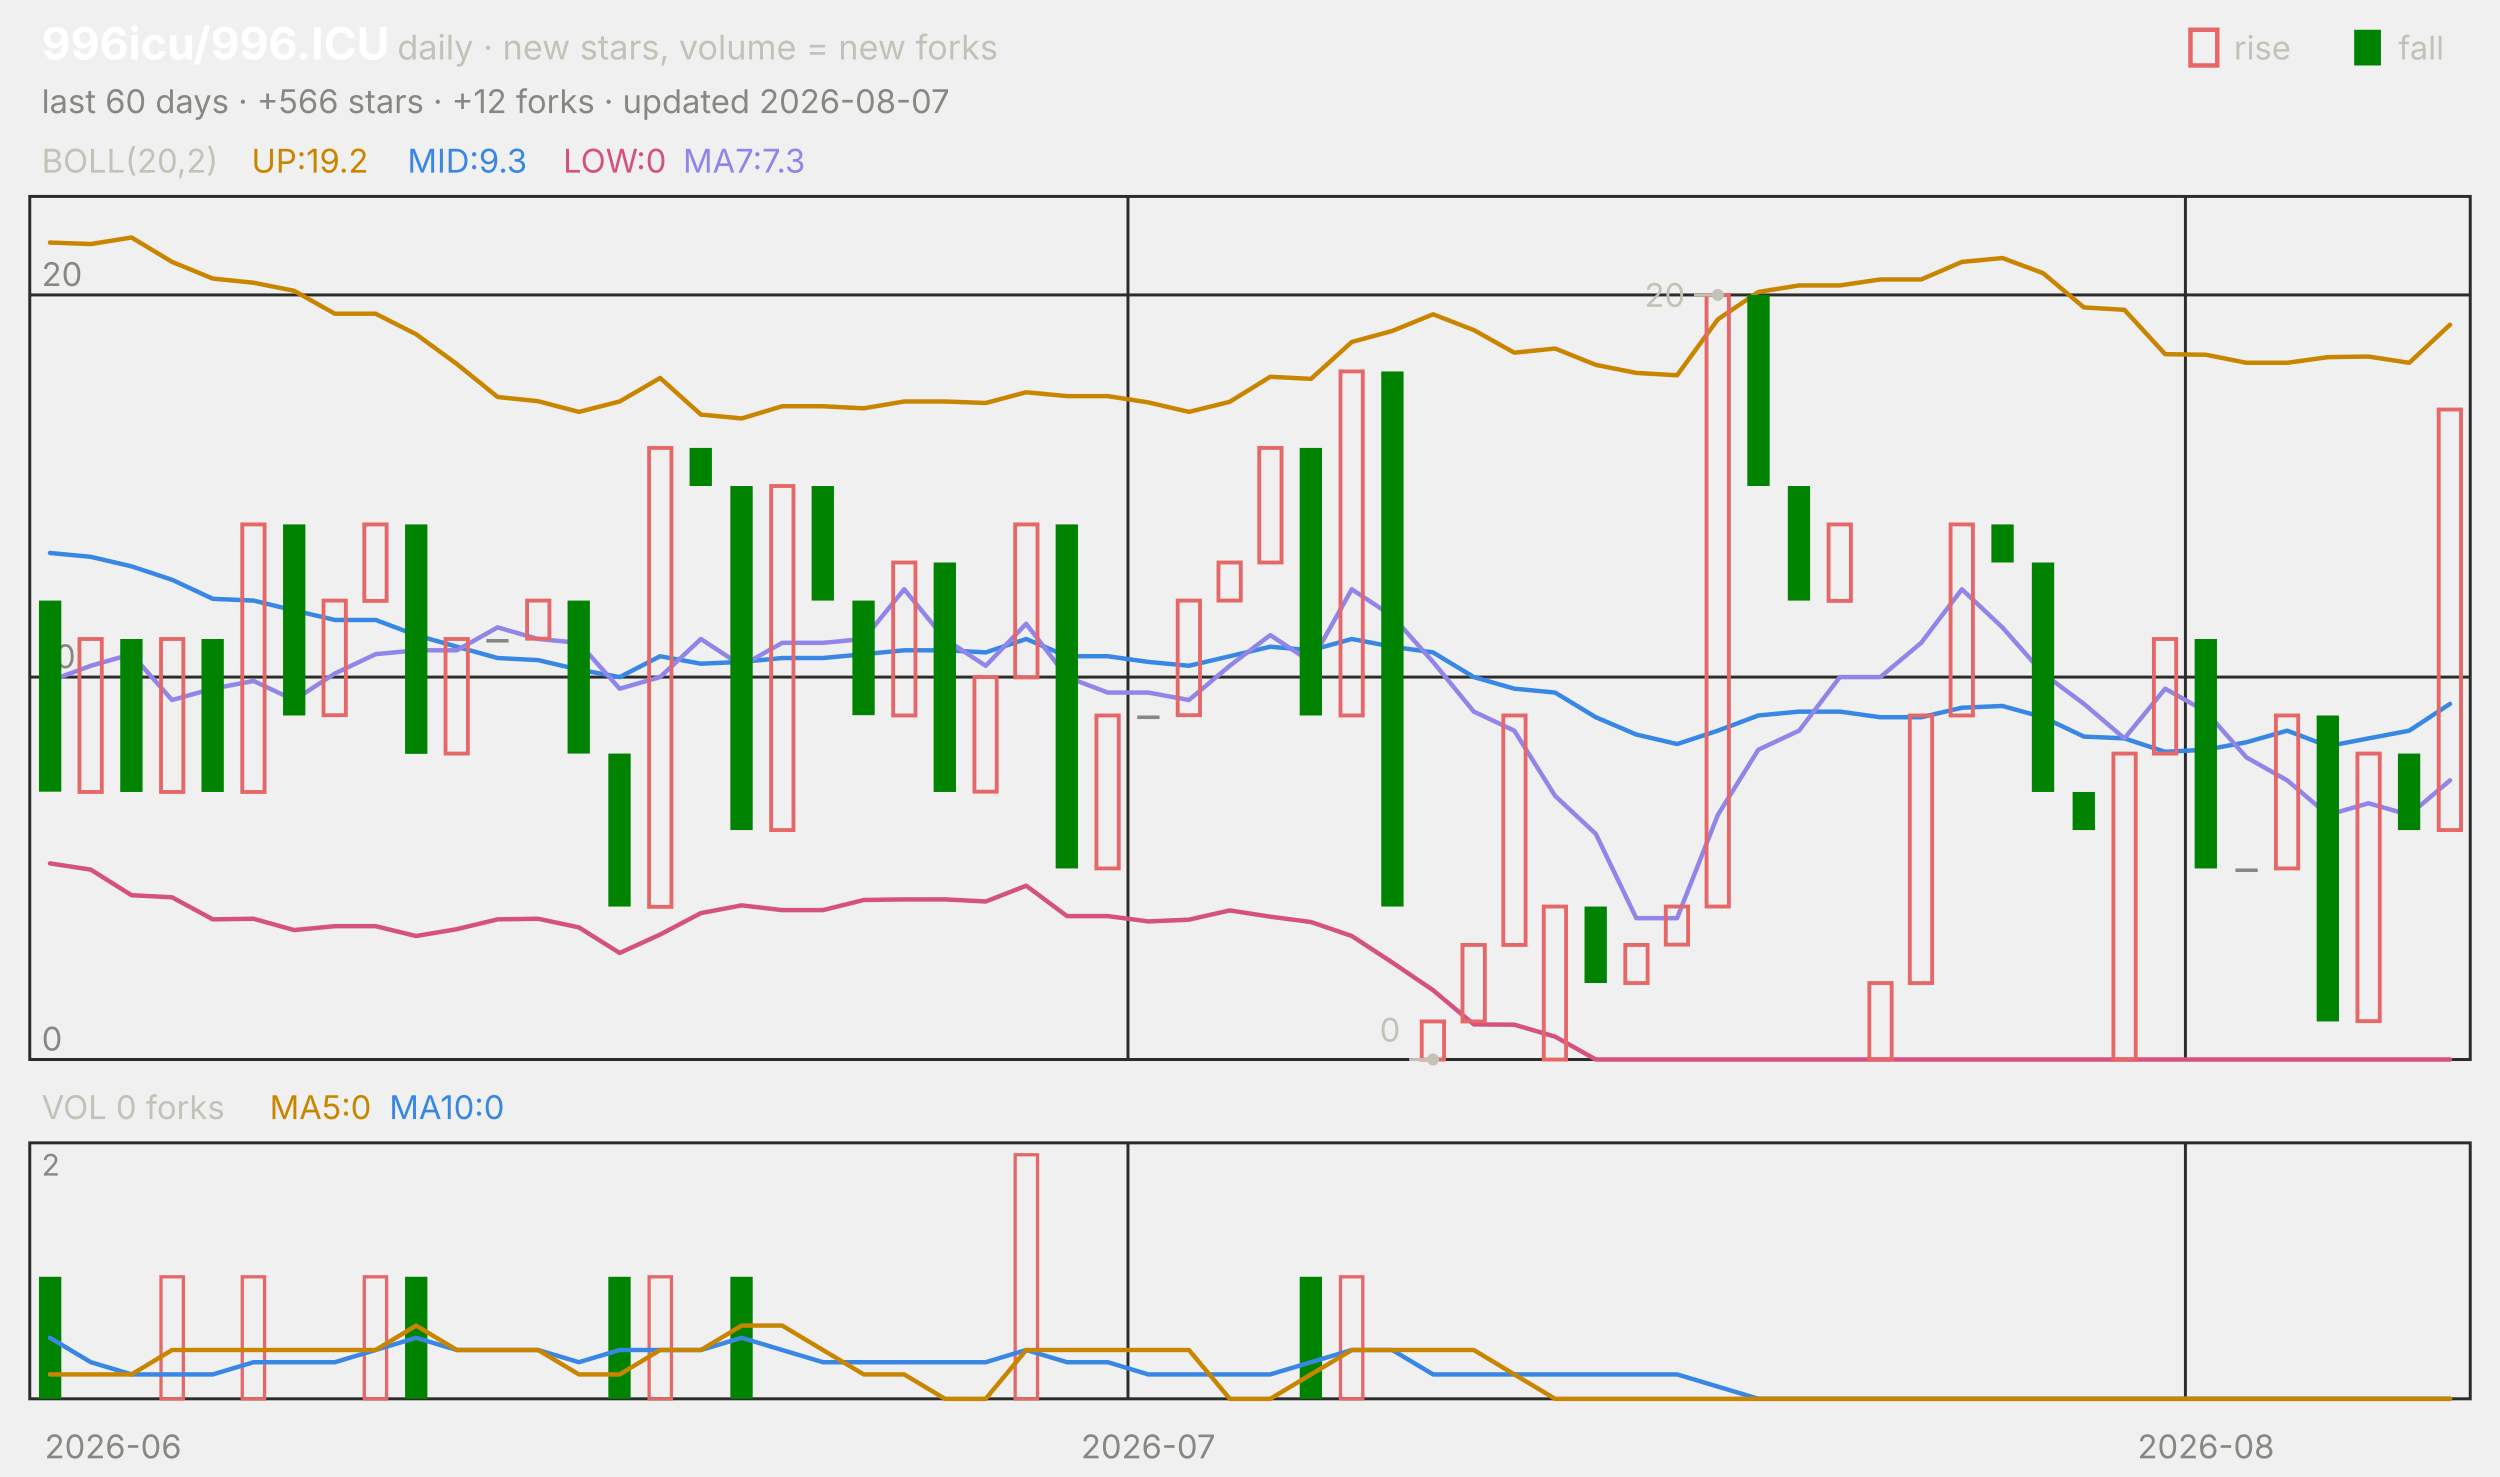
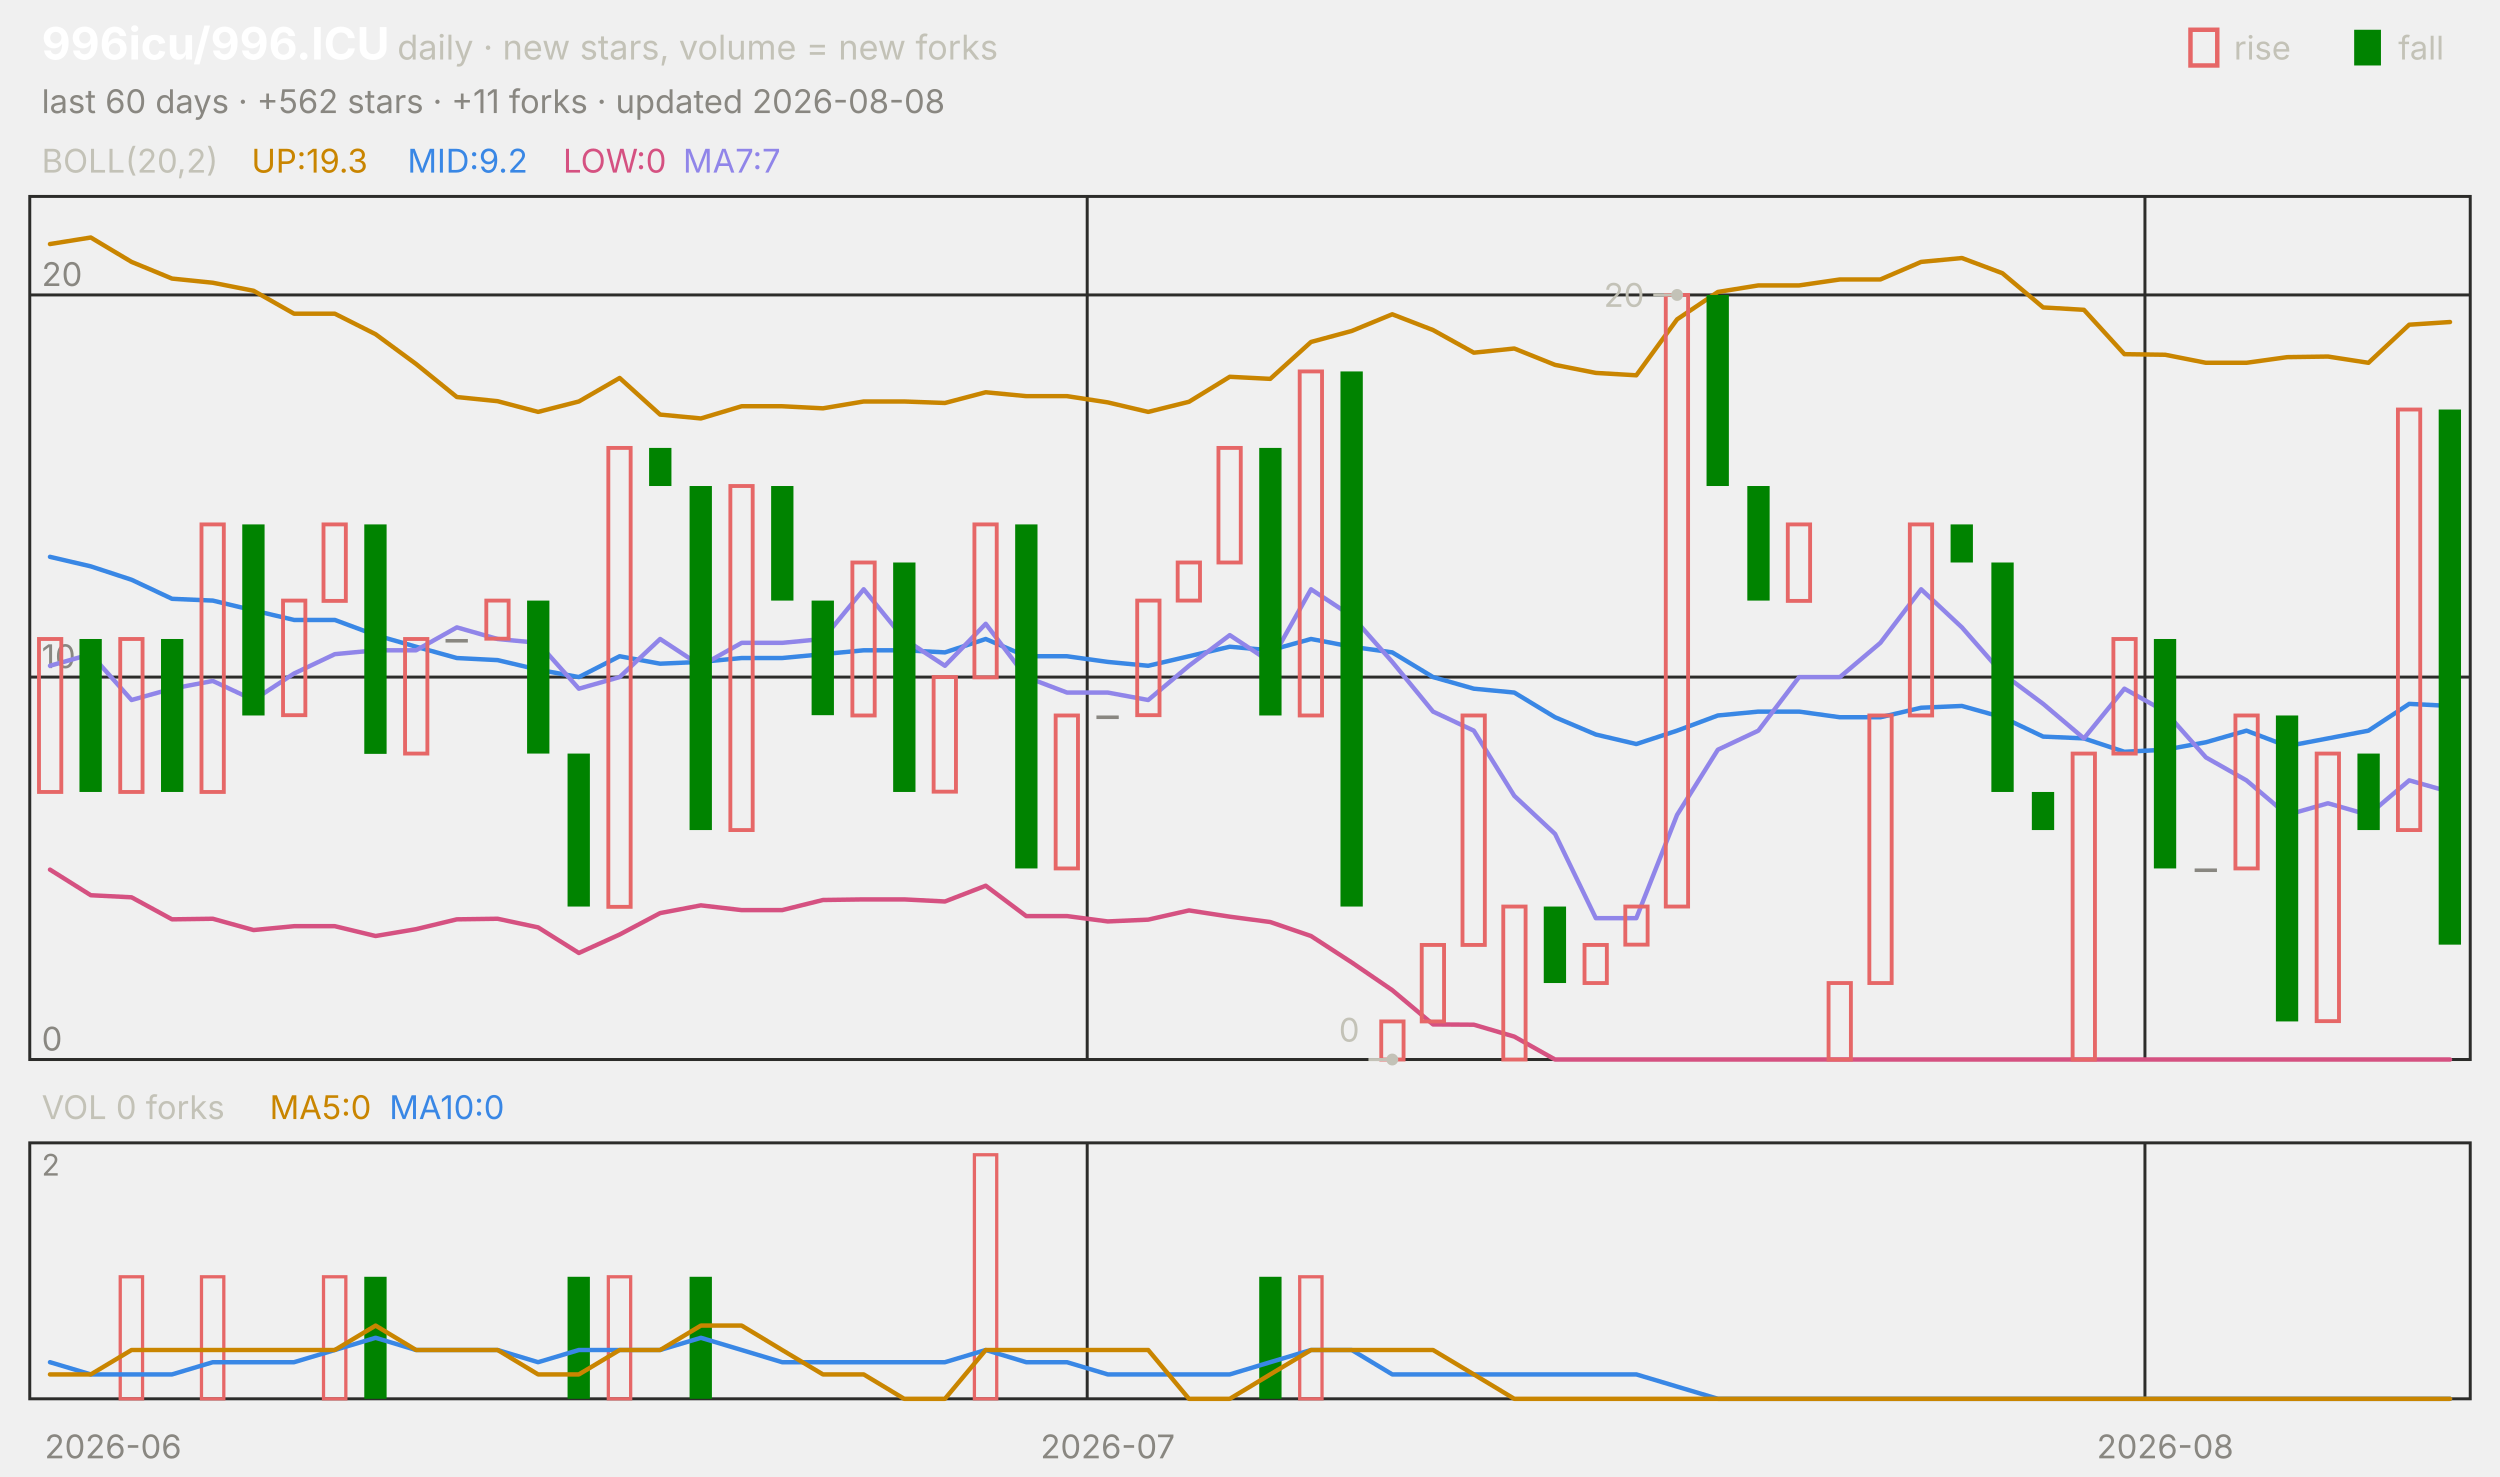
<svg xmlns="http://www.w3.org/2000/svg" viewBox="0 0 840 496" width="840" height="496" font-family="-apple-system,'Segoe UI',system-ui,sans-serif" role="img" aria-label="996icu/996.ICU candlestick chart">
  <text x="14.0" y="20.0" font-size="15" fill="#ffffff" font-weight="650">996icu/996.ICU</text>
  <text x="133.5" y="20.0" font-size="11.5" fill="#c3c2b7">daily · new stars, volume = new forks</text>
  <text x="805.8" y="20.0" font-size="11.0" fill="#c3c2b7">fall</text>
  <rect x="791" y="10" width="9" height="12" fill="#008300" />
  <text x="750.6" y="20.0" font-size="11.0" fill="#c3c2b7">rise</text>
  <rect x="736" y="10" width="9" height="12" fill="none" stroke="#e66767" stroke-width="1.5" />
-   <text x="14.0" y="38.0" font-size="11.0" fill="#898781">last 60 days · +566 stars · +12 forks · updated 2026-08-07</text>
+   <text x="14.0" y="38.0" font-size="11.0" fill="#898781">last 60 days · +562 stars · +11 forks · updated 2026-08-08</text>
  <rect x="10" y="66" width="820" height="290" fill="none" stroke="#2c2c2a" />
  <rect x="10" y="384" width="820" height="86" fill="none" stroke="#2c2c2a" />
  <text x="38.0" y="490.0" font-size="11.0" fill="#898781" text-anchor="middle">2026-06</text>
-   <line x1="379.0" y1="66.0" x2="379.0" y2="356.0" stroke="#2c2c2a" stroke-width="1.0" />
-   <line x1="379.0" y1="384.0" x2="379.0" y2="470.0" stroke="#2c2c2a" stroke-width="1.0" />
-   <text x="385.8" y="490.0" font-size="11.0" fill="#898781" text-anchor="middle">2026-07</text>
-   <line x1="734.3" y1="66.0" x2="734.3" y2="356.0" stroke="#2c2c2a" stroke-width="1.0" />
-   <line x1="734.3" y1="384.0" x2="734.3" y2="470.0" stroke="#2c2c2a" stroke-width="1.0" />
-   <text x="741.2" y="490.0" font-size="11.0" fill="#898781" text-anchor="middle">2026-08</text>
+   <line x1="365.3" y1="66.0" x2="365.3" y2="356.0" stroke="#2c2c2a" stroke-width="1.0" />
+   <line x1="365.3" y1="384.0" x2="365.3" y2="470.0" stroke="#2c2c2a" stroke-width="1.0" />
+   <text x="372.2" y="490.0" font-size="11.0" fill="#898781" text-anchor="middle">2026-07</text>
+   <line x1="720.7" y1="66.0" x2="720.7" y2="356.0" stroke="#2c2c2a" stroke-width="1.0" />
+   <line x1="720.7" y1="384.0" x2="720.7" y2="470.0" stroke="#2c2c2a" stroke-width="1.0" />
+   <text x="727.5" y="490.0" font-size="11.0" fill="#898781" text-anchor="middle">2026-08</text>
  <text x="14.0" y="58.0" font-size="11.0" fill="#c3c2b7">BOLL(20,2)</text>
-   <text x="84.5" y="58.0" font-size="11.0" fill="#c98500">UP:19.2</text>
-   <text x="136.9" y="58.0" font-size="11.0" fill="#3987e5">MID:9.3</text>
+   <text x="84.5" y="58.0" font-size="11.0" fill="#c98500">UP:19.3</text>
+   <text x="136.9" y="58.0" font-size="11.0" fill="#3987e5">MID:9.2</text>
  <text x="189.2" y="58.0" font-size="11.0" fill="#d55181">LOW:0</text>
-   <text x="229.5" y="58.0" font-size="11.0" fill="#9085e9">MA7:7.3</text>
+   <text x="229.5" y="58.0" font-size="11.0" fill="#9085e9">MA7:7</text>
  <line x1="10.0" y1="356.0" x2="830.0" y2="356.0" stroke="#2c2c2a" stroke-width="1.0" />
  <text x="14.0" y="353.0" font-size="11.0" fill="#898781">0</text>
  <line x1="10.0" y1="227.5" x2="830.0" y2="227.5" stroke="#2c2c2a" stroke-width="1.0" />
  <text x="14.0" y="224.5" font-size="11.0" fill="#898781">10</text>
  <line x1="10.0" y1="99.1" x2="830.0" y2="99.1" stroke="#2c2c2a" stroke-width="1.0" />
  <text x="14.0" y="96.1" font-size="11.0" fill="#898781">20</text>
-   <polyline points="16.8,81.5 30.5,82.0 44.2,79.8 57.8,88.0 71.5,93.6 85.2,95.0 98.8,97.7 112.5,105.4 126.2,105.4 139.8,112.3 153.5,122.3 167.2,133.4 180.8,134.8 194.5,138.4 208.2,134.9 221.8,127.0 235.5,139.3 249.2,140.6 262.8,136.5 276.5,136.5 290.2,137.2 303.8,134.9 317.5,134.9 331.2,135.4 344.8,131.8 358.5,133.1 372.2,133.1 385.8,135.2 399.5,138.4 413.2,135.0 426.8,126.6 440.5,127.3 454.2,114.9 467.8,111.2 481.5,105.6 495.2,110.9 508.8,118.5 522.5,117.1 536.2,122.6 549.8,125.3 563.5,126.1 577.2,107.3 590.8,98.1 604.5,95.9 618.2,95.9 631.8,93.9 645.5,93.9 659.2,88.0 672.8,86.7 686.5,91.8 700.2,103.3 713.8,104.1 727.5,119.0 741.2,119.2 754.8,121.9 768.5,121.9 782.2,120.0 795.8,119.8 809.5,121.9 823.2,109.1" fill="none" stroke="#c98500" stroke-width="1.5" stroke-linejoin="round" stroke-linecap="round" />
-   <polyline points="16.8,185.8 30.5,187.1 44.2,190.3 57.8,194.8 71.5,201.2 85.2,201.8 98.8,205.1 112.5,208.3 126.2,208.3 139.8,213.4 153.5,217.3 167.2,221.1 180.8,221.8 194.5,225.0 208.2,227.5 221.8,220.5 235.5,223.0 249.2,222.4 262.8,221.1 276.5,221.1 290.2,219.8 303.8,218.5 317.5,218.5 331.2,219.2 344.8,214.7 358.5,220.5 372.2,220.5 385.8,222.4 399.5,223.7 413.2,220.5 426.8,217.3 440.5,218.5 454.2,214.7 467.8,217.3 481.5,219.2 495.2,227.5 508.8,231.4 522.5,232.7 536.2,241.0 549.8,246.8 563.5,250.0 577.2,245.5 590.8,240.4 604.5,239.1 618.2,239.1 631.8,241.0 645.5,241.0 659.2,237.8 672.8,237.2 686.5,241.0 700.2,247.5 713.8,248.1 727.5,252.6 741.2,251.9 754.8,249.4 768.5,245.5 782.2,250.7 795.8,248.1 809.5,245.5 823.2,236.5" fill="none" stroke="#3987e5" stroke-width="1.5" stroke-linejoin="round" stroke-linecap="round" />
-   <polyline points="16.8,290.1 30.5,292.2 44.2,300.8 57.8,301.5 71.5,308.9 85.2,308.7 98.8,312.5 112.5,311.2 126.2,311.2 139.8,314.5 153.5,312.2 167.2,308.9 180.8,308.7 194.5,311.6 208.2,320.2 221.8,314.0 235.5,306.8 249.2,304.2 262.8,305.8 276.5,305.8 290.2,302.4 303.8,302.2 317.5,302.2 331.2,302.9 344.8,297.6 358.5,307.8 372.2,307.8 385.8,309.6 399.5,309.0 413.2,305.9 426.8,308.0 440.5,309.8 454.2,314.5 467.8,323.4 481.5,332.7 495.2,344.2 508.8,344.3 522.5,348.3 536.2,356.0 549.8,356.0 563.5,356.0 577.2,356.0 590.8,356.0 604.5,356.0 618.2,356.0 631.8,356.0 645.5,356.0 659.2,356.0 672.8,356.0 686.5,356.0 700.2,356.0 713.8,356.0 727.5,356.0 741.2,356.0 754.8,356.0 768.5,356.0 782.2,356.0 795.8,356.0 809.5,356.0 823.2,356.0" fill="none" stroke="#d55181" stroke-width="1.5" stroke-linejoin="round" stroke-linecap="round" />
-   <polyline points="16.8,228.8 30.5,223.7 44.2,219.8 57.8,235.2 71.5,231.4 85.2,228.8 98.8,235.2 112.5,226.3 126.2,219.8 139.8,218.5 153.5,218.5 167.2,210.8 180.8,214.7 194.5,216.0 208.2,231.4 221.8,227.5 235.5,214.7 249.2,223.7 262.8,216.0 276.5,216.0 290.2,214.7 303.8,198.0 317.5,214.7 331.2,223.7 344.8,209.6 358.5,227.5 372.2,232.7 385.8,232.7 399.5,235.2 413.2,223.7 426.8,213.4 440.5,222.4 454.2,198.0 467.8,207.0 481.5,222.4 495.2,239.1 508.8,245.5 522.5,267.4 536.2,280.2 549.8,308.5 563.5,308.5 577.2,273.8 590.8,251.9 604.5,245.5 618.2,227.5 631.8,227.5 645.5,216.0 659.2,198.0 672.8,210.8 686.5,226.3 700.2,236.5 713.8,248.1 727.5,231.4 741.2,239.1 754.8,254.5 768.5,262.2 782.2,273.8 795.8,269.9 809.5,273.8 823.2,262.2" fill="none" stroke="#9085e9" stroke-width="1.5" stroke-linejoin="round" stroke-linecap="round" />
-   <rect x="13.1" y="201.8" width="7.5" height="64.2" fill="#008300" />
-   <rect x="26.7" y="214.7" width="7.5" height="51.4" fill="none" stroke="#e66767" stroke-width="1.3" />
-   <rect x="40.4" y="214.7" width="7.5" height="51.4" fill="#008300" />
-   <rect x="54.1" y="214.7" width="7.5" height="51.4" fill="none" stroke="#e66767" stroke-width="1.3" />
-   <rect x="67.7" y="214.7" width="7.5" height="51.4" fill="#008300" />
-   <rect x="81.4" y="176.2" width="7.5" height="89.9" fill="none" stroke="#e66767" stroke-width="1.3" />
-   <rect x="95.1" y="176.2" width="7.5" height="64.2" fill="#008300" />
-   <rect x="108.7" y="201.8" width="7.5" height="38.5" fill="none" stroke="#e66767" stroke-width="1.3" />
-   <rect x="122.4" y="176.2" width="7.5" height="25.7" fill="none" stroke="#e66767" stroke-width="1.3" />
-   <rect x="136.1" y="176.2" width="7.5" height="77.1" fill="#008300" />
-   <rect x="149.7" y="214.7" width="7.5" height="38.5" fill="none" stroke="#e66767" stroke-width="1.3" />
-   <rect x="163.4" y="214.7" width="7.5" height="1.2" fill="#898781" />
-   <rect x="177.1" y="201.8" width="7.5" height="12.8" fill="none" stroke="#e66767" stroke-width="1.3" />
-   <rect x="190.7" y="201.8" width="7.5" height="51.4" fill="#008300" />
-   <rect x="204.4" y="253.2" width="7.5" height="51.4" fill="#008300" />
-   <rect x="218.1" y="150.5" width="7.5" height="154.2" fill="none" stroke="#e66767" stroke-width="1.3" />
-   <rect x="231.7" y="150.5" width="7.5" height="12.8" fill="#008300" />
-   <rect x="245.4" y="163.3" width="7.5" height="115.6" fill="#008300" />
-   <rect x="259.1" y="163.3" width="7.5" height="115.6" fill="none" stroke="#e66767" stroke-width="1.3" />
-   <rect x="272.7" y="163.3" width="7.5" height="38.5" fill="#008300" />
-   <rect x="286.4" y="201.8" width="7.5" height="38.5" fill="#008300" />
-   <rect x="300.1" y="189.0" width="7.5" height="51.4" fill="none" stroke="#e66767" stroke-width="1.3" />
-   <rect x="313.7" y="189.0" width="7.5" height="77.1" fill="#008300" />
-   <rect x="327.4" y="227.5" width="7.5" height="38.5" fill="none" stroke="#e66767" stroke-width="1.3" />
-   <rect x="341.1" y="176.2" width="7.5" height="51.4" fill="none" stroke="#e66767" stroke-width="1.3" />
-   <rect x="354.7" y="176.2" width="7.5" height="115.6" fill="#008300" />
-   <rect x="368.4" y="240.4" width="7.5" height="51.4" fill="none" stroke="#e66767" stroke-width="1.3" />
-   <rect x="382.1" y="240.4" width="7.5" height="1.2" fill="#898781" />
-   <rect x="395.7" y="201.8" width="7.5" height="38.5" fill="none" stroke="#e66767" stroke-width="1.3" />
-   <rect x="409.4" y="189.0" width="7.5" height="12.8" fill="none" stroke="#e66767" stroke-width="1.3" />
-   <rect x="423.1" y="150.5" width="7.5" height="38.5" fill="none" stroke="#e66767" stroke-width="1.3" />
-   <rect x="436.7" y="150.5" width="7.5" height="89.9" fill="#008300" />
-   <rect x="450.4" y="124.8" width="7.5" height="115.6" fill="none" stroke="#e66767" stroke-width="1.3" />
-   <rect x="464.1" y="124.8" width="7.5" height="179.8" fill="#008300" />
-   <rect x="477.7" y="343.2" width="7.5" height="12.8" fill="none" stroke="#e66767" stroke-width="1.3" />
-   <rect x="491.4" y="317.5" width="7.5" height="25.7" fill="none" stroke="#e66767" stroke-width="1.3" />
-   <rect x="505.1" y="240.4" width="7.5" height="77.1" fill="none" stroke="#e66767" stroke-width="1.3" />
-   <rect x="518.7" y="304.6" width="7.5" height="51.4" fill="none" stroke="#e66767" stroke-width="1.3" />
-   <rect x="532.4" y="304.6" width="7.5" height="25.7" fill="#008300" />
-   <rect x="546.1" y="317.5" width="7.5" height="12.8" fill="none" stroke="#e66767" stroke-width="1.3" />
-   <rect x="559.7" y="304.6" width="7.5" height="12.8" fill="none" stroke="#e66767" stroke-width="1.3" />
-   <rect x="573.4" y="99.1" width="7.5" height="205.5" fill="none" stroke="#e66767" stroke-width="1.3" />
-   <rect x="587.1" y="99.1" width="7.5" height="64.2" fill="#008300" />
-   <rect x="600.7" y="163.3" width="7.5" height="38.5" fill="#008300" />
-   <rect x="614.4" y="176.2" width="7.5" height="25.7" fill="none" stroke="#e66767" stroke-width="1.3" />
-   <rect x="628.1" y="330.3" width="7.5" height="25.7" fill="none" stroke="#e66767" stroke-width="1.3" />
-   <rect x="641.7" y="240.4" width="7.5" height="89.9" fill="none" stroke="#e66767" stroke-width="1.3" />
-   <rect x="655.4" y="176.2" width="7.5" height="64.2" fill="none" stroke="#e66767" stroke-width="1.3" />
-   <rect x="669.1" y="176.2" width="7.5" height="12.8" fill="#008300" />
-   <rect x="682.7" y="189.0" width="7.5" height="77.1" fill="#008300" />
-   <rect x="696.4" y="266.1" width="7.5" height="12.8" fill="#008300" />
-   <rect x="710.1" y="253.2" width="7.5" height="102.8" fill="none" stroke="#e66767" stroke-width="1.3" />
-   <rect x="723.7" y="214.7" width="7.5" height="38.5" fill="none" stroke="#e66767" stroke-width="1.3" />
-   <rect x="737.4" y="214.7" width="7.5" height="77.1" fill="#008300" />
-   <rect x="751.1" y="291.8" width="7.5" height="1.2" fill="#898781" />
-   <rect x="764.7" y="240.4" width="7.5" height="51.4" fill="none" stroke="#e66767" stroke-width="1.3" />
-   <rect x="778.4" y="240.4" width="7.5" height="102.8" fill="#008300" />
-   <rect x="792.1" y="253.2" width="7.5" height="89.9" fill="none" stroke="#e66767" stroke-width="1.3" />
-   <rect x="805.7" y="253.2" width="7.5" height="25.7" fill="#008300" />
-   <rect x="819.4" y="137.6" width="7.5" height="141.3" fill="none" stroke="#e66767" stroke-width="1.3" />
-   <circle cx="577.2" cy="99.1" r="2" fill="#c3c2b7" />
-   <line x1="577.2" y1="99.1" x2="569.2" y2="99.1" stroke="#c3c2b7" stroke-width="1.0" />
-   <text x="566.2" y="103.1" font-size="11.0" fill="#c3c2b7" text-anchor="end">20</text>
-   <circle cx="481.5" cy="356.0" r="2" fill="#c3c2b7" />
-   <line x1="481.5" y1="356.0" x2="473.5" y2="356.0" stroke="#c3c2b7" stroke-width="1.0" />
-   <text x="470.5" y="350.0" font-size="11.0" fill="#c3c2b7" text-anchor="end">0</text>
+   <polyline points="16.8,82.0 30.5,79.8 44.2,88.0 57.8,93.6 71.5,95.0 85.2,97.7 98.8,105.4 112.5,105.4 126.2,112.3 139.8,122.3 153.5,133.4 167.2,134.8 180.8,138.4 194.5,134.9 208.2,127.0 221.8,139.3 235.5,140.6 249.2,136.5 262.8,136.5 276.5,137.2 290.2,134.9 303.8,134.9 317.5,135.4 331.2,131.8 344.8,133.1 358.5,133.1 372.2,135.2 385.8,138.4 399.5,135.0 413.2,126.6 426.8,127.3 440.5,114.9 454.2,111.2 467.8,105.6 481.5,110.9 495.2,118.5 508.8,117.1 522.5,122.6 536.2,125.3 549.8,126.1 563.5,107.3 577.2,98.1 590.8,95.9 604.5,95.9 618.2,93.9 631.8,93.9 645.5,88.0 659.2,86.7 672.8,91.8 686.5,103.3 700.2,104.1 713.8,119.0 727.5,119.2 741.2,121.9 754.8,121.9 768.5,120.0 782.2,119.8 795.8,121.9 809.5,109.1 823.2,108.2" fill="none" stroke="#c98500" stroke-width="1.5" stroke-linejoin="round" stroke-linecap="round" />
+   <polyline points="16.8,187.1 30.5,190.3 44.2,194.8 57.8,201.2 71.5,201.8 85.2,205.1 98.8,208.3 112.5,208.3 126.2,213.4 139.8,217.3 153.5,221.1 167.2,221.8 180.8,225.0 194.5,227.5 208.2,220.5 221.8,223.0 235.5,222.4 249.2,221.1 262.8,221.1 276.5,219.8 290.2,218.5 303.8,218.5 317.5,219.2 331.2,214.7 344.8,220.5 358.5,220.5 372.2,222.4 385.8,223.7 399.5,220.5 413.2,217.3 426.8,218.5 440.5,214.7 454.2,217.3 467.8,219.2 481.5,227.5 495.2,231.4 508.8,232.7 522.5,241.0 536.2,246.8 549.8,250.0 563.5,245.5 577.2,240.4 590.8,239.1 604.5,239.1 618.2,241.0 631.8,241.0 645.5,237.8 659.2,237.2 672.8,241.0 686.5,247.5 700.2,248.1 713.8,252.6 727.5,251.9 741.2,249.4 754.8,245.5 768.5,250.7 782.2,248.1 795.8,245.5 809.5,236.5 823.2,237.2" fill="none" stroke="#3987e5" stroke-width="1.5" stroke-linejoin="round" stroke-linecap="round" />
+   <polyline points="16.8,292.2 30.5,300.8 44.2,301.5 57.8,308.9 71.5,308.7 85.2,312.5 98.8,311.2 112.5,311.2 126.2,314.5 139.8,312.2 153.5,308.9 167.2,308.7 180.8,311.6 194.5,320.2 208.2,314.0 221.8,306.8 235.5,304.2 249.2,305.8 262.8,305.8 276.5,302.4 290.2,302.2 303.8,302.2 317.5,302.9 331.2,297.6 344.8,307.8 358.5,307.8 372.2,309.6 385.8,309.0 399.5,305.9 413.2,308.0 426.8,309.8 440.5,314.5 454.2,323.4 467.8,332.7 481.5,344.2 495.2,344.3 508.8,348.3 522.5,356.0 536.2,356.0 549.8,356.0 563.5,356.0 577.2,356.0 590.8,356.0 604.5,356.0 618.2,356.0 631.8,356.0 645.5,356.0 659.2,356.0 672.8,356.0 686.5,356.0 700.2,356.0 713.8,356.0 727.5,356.0 741.2,356.0 754.8,356.0 768.5,356.0 782.2,356.0 795.8,356.0 809.5,356.0 823.2,356.0" fill="none" stroke="#d55181" stroke-width="1.5" stroke-linejoin="round" stroke-linecap="round" />
+   <polyline points="16.8,223.7 30.5,219.8 44.2,235.2 57.8,231.4 71.5,228.8 85.2,235.2 98.8,226.3 112.5,219.8 126.2,218.5 139.8,218.5 153.5,210.8 167.2,214.7 180.8,216.0 194.5,231.4 208.2,227.5 221.8,214.7 235.5,223.7 249.2,216.0 262.8,216.0 276.5,214.7 290.2,198.0 303.8,214.7 317.5,223.7 331.2,209.6 344.8,227.5 358.5,232.7 372.2,232.7 385.8,235.2 399.5,223.7 413.2,213.4 426.8,222.4 440.5,198.0 454.2,207.0 467.8,222.4 481.5,239.1 495.2,245.5 508.8,267.4 522.5,280.2 536.2,308.5 549.8,308.5 563.5,273.8 577.2,251.9 590.8,245.5 604.5,227.5 618.2,227.5 631.8,216.0 645.5,198.0 659.2,210.8 672.8,226.3 686.5,236.5 700.2,248.1 713.8,231.4 727.5,239.1 741.2,254.5 754.8,262.2 768.5,273.8 782.2,269.9 795.8,273.8 809.5,262.2 823.2,266.1" fill="none" stroke="#9085e9" stroke-width="1.5" stroke-linejoin="round" stroke-linecap="round" />
+   <rect x="13.1" y="214.7" width="7.5" height="51.4" fill="none" stroke="#e66767" stroke-width="1.3" />
+   <rect x="26.7" y="214.7" width="7.5" height="51.4" fill="#008300" />
+   <rect x="40.4" y="214.7" width="7.5" height="51.4" fill="none" stroke="#e66767" stroke-width="1.3" />
+   <rect x="54.1" y="214.7" width="7.5" height="51.4" fill="#008300" />
+   <rect x="67.7" y="176.2" width="7.5" height="89.9" fill="none" stroke="#e66767" stroke-width="1.3" />
+   <rect x="81.4" y="176.2" width="7.5" height="64.2" fill="#008300" />
+   <rect x="95.1" y="201.8" width="7.5" height="38.5" fill="none" stroke="#e66767" stroke-width="1.3" />
+   <rect x="108.7" y="176.2" width="7.5" height="25.7" fill="none" stroke="#e66767" stroke-width="1.3" />
+   <rect x="122.4" y="176.2" width="7.5" height="77.1" fill="#008300" />
+   <rect x="136.1" y="214.7" width="7.5" height="38.5" fill="none" stroke="#e66767" stroke-width="1.3" />
+   <rect x="149.7" y="214.7" width="7.5" height="1.2" fill="#898781" />
+   <rect x="163.4" y="201.8" width="7.5" height="12.8" fill="none" stroke="#e66767" stroke-width="1.3" />
+   <rect x="177.1" y="201.8" width="7.5" height="51.4" fill="#008300" />
+   <rect x="190.7" y="253.2" width="7.5" height="51.4" fill="#008300" />
+   <rect x="204.4" y="150.5" width="7.5" height="154.2" fill="none" stroke="#e66767" stroke-width="1.3" />
+   <rect x="218.1" y="150.5" width="7.5" height="12.8" fill="#008300" />
+   <rect x="231.7" y="163.3" width="7.5" height="115.6" fill="#008300" />
+   <rect x="245.4" y="163.3" width="7.5" height="115.6" fill="none" stroke="#e66767" stroke-width="1.3" />
+   <rect x="259.1" y="163.3" width="7.5" height="38.5" fill="#008300" />
+   <rect x="272.7" y="201.8" width="7.5" height="38.5" fill="#008300" />
+   <rect x="286.4" y="189.0" width="7.5" height="51.4" fill="none" stroke="#e66767" stroke-width="1.3" />
+   <rect x="300.1" y="189.0" width="7.5" height="77.1" fill="#008300" />
+   <rect x="313.7" y="227.5" width="7.5" height="38.5" fill="none" stroke="#e66767" stroke-width="1.3" />
+   <rect x="327.4" y="176.2" width="7.5" height="51.4" fill="none" stroke="#e66767" stroke-width="1.3" />
+   <rect x="341.1" y="176.2" width="7.5" height="115.6" fill="#008300" />
+   <rect x="354.7" y="240.4" width="7.5" height="51.4" fill="none" stroke="#e66767" stroke-width="1.3" />
+   <rect x="368.4" y="240.4" width="7.5" height="1.2" fill="#898781" />
+   <rect x="382.1" y="201.8" width="7.5" height="38.5" fill="none" stroke="#e66767" stroke-width="1.3" />
+   <rect x="395.7" y="189.0" width="7.5" height="12.8" fill="none" stroke="#e66767" stroke-width="1.3" />
+   <rect x="409.4" y="150.5" width="7.5" height="38.5" fill="none" stroke="#e66767" stroke-width="1.3" />
+   <rect x="423.1" y="150.5" width="7.5" height="89.9" fill="#008300" />
+   <rect x="436.7" y="124.8" width="7.5" height="115.6" fill="none" stroke="#e66767" stroke-width="1.3" />
+   <rect x="450.4" y="124.8" width="7.5" height="179.8" fill="#008300" />
+   <rect x="464.1" y="343.2" width="7.5" height="12.8" fill="none" stroke="#e66767" stroke-width="1.3" />
+   <rect x="477.7" y="317.5" width="7.5" height="25.7" fill="none" stroke="#e66767" stroke-width="1.3" />
+   <rect x="491.4" y="240.4" width="7.5" height="77.1" fill="none" stroke="#e66767" stroke-width="1.3" />
+   <rect x="505.1" y="304.6" width="7.5" height="51.4" fill="none" stroke="#e66767" stroke-width="1.3" />
+   <rect x="518.7" y="304.6" width="7.5" height="25.7" fill="#008300" />
+   <rect x="532.4" y="317.5" width="7.5" height="12.8" fill="none" stroke="#e66767" stroke-width="1.3" />
+   <rect x="546.1" y="304.6" width="7.5" height="12.8" fill="none" stroke="#e66767" stroke-width="1.3" />
+   <rect x="559.7" y="99.1" width="7.5" height="205.5" fill="none" stroke="#e66767" stroke-width="1.3" />
+   <rect x="573.4" y="99.1" width="7.5" height="64.2" fill="#008300" />
+   <rect x="587.1" y="163.3" width="7.5" height="38.5" fill="#008300" />
+   <rect x="600.7" y="176.2" width="7.5" height="25.7" fill="none" stroke="#e66767" stroke-width="1.3" />
+   <rect x="614.4" y="330.3" width="7.5" height="25.7" fill="none" stroke="#e66767" stroke-width="1.3" />
+   <rect x="628.1" y="240.4" width="7.5" height="89.9" fill="none" stroke="#e66767" stroke-width="1.3" />
+   <rect x="641.7" y="176.2" width="7.5" height="64.2" fill="none" stroke="#e66767" stroke-width="1.3" />
+   <rect x="655.4" y="176.2" width="7.5" height="12.8" fill="#008300" />
+   <rect x="669.1" y="189.0" width="7.5" height="77.1" fill="#008300" />
+   <rect x="682.7" y="266.1" width="7.5" height="12.8" fill="#008300" />
+   <rect x="696.4" y="253.2" width="7.5" height="102.8" fill="none" stroke="#e66767" stroke-width="1.3" />
+   <rect x="710.1" y="214.7" width="7.5" height="38.5" fill="none" stroke="#e66767" stroke-width="1.3" />
+   <rect x="723.7" y="214.7" width="7.5" height="77.1" fill="#008300" />
+   <rect x="737.4" y="291.8" width="7.5" height="1.2" fill="#898781" />
+   <rect x="751.1" y="240.4" width="7.5" height="51.4" fill="none" stroke="#e66767" stroke-width="1.3" />
+   <rect x="764.7" y="240.4" width="7.5" height="102.8" fill="#008300" />
+   <rect x="778.4" y="253.2" width="7.5" height="89.9" fill="none" stroke="#e66767" stroke-width="1.3" />
+   <rect x="792.1" y="253.2" width="7.5" height="25.7" fill="#008300" />
+   <rect x="805.7" y="137.6" width="7.5" height="141.3" fill="none" stroke="#e66767" stroke-width="1.3" />
+   <rect x="819.4" y="137.6" width="7.5" height="179.8" fill="#008300" />
+   <circle cx="563.5" cy="99.1" r="2" fill="#c3c2b7" />
+   <line x1="563.5" y1="99.1" x2="555.5" y2="99.1" stroke="#c3c2b7" stroke-width="1.0" />
+   <text x="552.5" y="103.1" font-size="11.0" fill="#c3c2b7" text-anchor="end">20</text>
+   <circle cx="467.8" cy="356.0" r="2" fill="#c3c2b7" />
+   <line x1="467.8" y1="356.0" x2="459.8" y2="356.0" stroke="#c3c2b7" stroke-width="1.0" />
+   <text x="456.8" y="350.0" font-size="11.0" fill="#c3c2b7" text-anchor="end">0</text>
  <text x="14.0" y="376.0" font-size="11.0" fill="#c3c2b7">VOL 0 forks</text>
  <text x="90.6" y="376.0" font-size="11.0" fill="#c98500">MA5:0</text>
  <text x="130.8" y="376.0" font-size="11.0" fill="#3987e5">MA10:0</text>
  <text x="14.0" y="395.0" font-size="10" fill="#898781">2</text>
-   <rect x="13.1" y="429.0" width="7.5" height="41.0" fill="#008300" />
-   <rect x="54.1" y="429.0" width="7.5" height="41.0" fill="none" stroke="#e66767" stroke-width="1.1" />
-   <rect x="81.4" y="429.0" width="7.5" height="41.0" fill="none" stroke="#e66767" stroke-width="1.1" />
-   <rect x="122.4" y="429.0" width="7.5" height="41.0" fill="none" stroke="#e66767" stroke-width="1.1" />
-   <rect x="136.1" y="429.0" width="7.5" height="41.0" fill="#008300" />
-   <rect x="204.4" y="429.0" width="7.5" height="41.0" fill="#008300" />
-   <rect x="218.1" y="429.0" width="7.5" height="41.0" fill="none" stroke="#e66767" stroke-width="1.1" />
-   <rect x="245.4" y="429.0" width="7.5" height="41.0" fill="#008300" />
-   <rect x="341.1" y="388.0" width="7.5" height="82.0" fill="none" stroke="#e66767" stroke-width="1.1" />
-   <rect x="436.7" y="429.0" width="7.5" height="41.0" fill="#008300" />
-   <rect x="450.4" y="429.0" width="7.5" height="41.0" fill="none" stroke="#e66767" stroke-width="1.1" />
-   <polyline points="16.8,449.5 30.5,457.7 44.2,461.8 57.8,461.8 71.5,461.8 85.2,457.7 98.8,457.7 112.5,457.7 126.2,453.6 139.8,449.5 153.5,453.6 167.2,453.6 180.8,453.6 194.5,457.7 208.2,453.6 221.8,453.6 235.5,453.6 249.2,449.5 262.8,453.6 276.5,457.7 290.2,457.7 303.8,457.7 317.5,457.7 331.2,457.7 344.8,453.6 358.5,457.7 372.2,457.7 385.8,461.8 399.5,461.8 413.2,461.8 426.8,461.8 440.5,457.7 454.2,453.6 467.8,453.6 481.5,461.8 495.2,461.8 508.8,461.8 522.5,461.8 536.2,461.8 549.8,461.8 563.5,461.8 577.2,465.9 590.8,470.0 604.5,470.0 618.2,470.0 631.8,470.0 645.5,470.0 659.2,470.0 672.8,470.0 686.5,470.0 700.2,470.0 713.8,470.0 727.5,470.0 741.2,470.0 754.8,470.0 768.5,470.0 782.2,470.0 795.8,470.0 809.5,470.0 823.2,470.0" fill="none" stroke="#3987e5" stroke-width="1.5" stroke-linejoin="round" stroke-linecap="round" />
-   <polyline points="16.8,461.8 30.5,461.8 44.2,461.8 57.8,453.6 71.5,453.6 85.2,453.6 98.8,453.6 112.5,453.6 126.2,453.6 139.8,445.4 153.5,453.6 167.2,453.6 180.8,453.6 194.5,461.8 208.2,461.8 221.8,453.6 235.5,453.6 249.2,445.4 262.8,445.4 276.5,453.6 290.2,461.8 303.8,461.8 317.5,470.0 331.2,470.0 344.8,453.6 358.5,453.6 372.2,453.6 385.8,453.6 399.5,453.6 413.2,470.0 426.8,470.0 440.5,461.8 454.2,453.6 467.8,453.6 481.5,453.6 495.2,453.6 508.8,461.8 522.5,470.0 536.2,470.0 549.8,470.0 563.5,470.0 577.2,470.0 590.8,470.0 604.5,470.0 618.2,470.0 631.8,470.0 645.5,470.0 659.2,470.0 672.8,470.0 686.5,470.0 700.2,470.0 713.8,470.0 727.5,470.0 741.2,470.0 754.8,470.0 768.5,470.0 782.2,470.0 795.8,470.0 809.5,470.0 823.2,470.0" fill="none" stroke="#c98500" stroke-width="1.5" stroke-linejoin="round" stroke-linecap="round" />
+   <rect x="40.4" y="429.0" width="7.5" height="41.0" fill="none" stroke="#e66767" stroke-width="1.1" />
+   <rect x="67.7" y="429.0" width="7.5" height="41.0" fill="none" stroke="#e66767" stroke-width="1.1" />
+   <rect x="108.7" y="429.0" width="7.5" height="41.0" fill="none" stroke="#e66767" stroke-width="1.1" />
+   <rect x="122.4" y="429.0" width="7.5" height="41.0" fill="#008300" />
+   <rect x="190.7" y="429.0" width="7.5" height="41.0" fill="#008300" />
+   <rect x="204.4" y="429.0" width="7.5" height="41.0" fill="none" stroke="#e66767" stroke-width="1.1" />
+   <rect x="231.7" y="429.0" width="7.5" height="41.0" fill="#008300" />
+   <rect x="327.4" y="388.0" width="7.5" height="82.0" fill="none" stroke="#e66767" stroke-width="1.1" />
+   <rect x="423.1" y="429.0" width="7.5" height="41.0" fill="#008300" />
+   <rect x="436.7" y="429.0" width="7.5" height="41.0" fill="none" stroke="#e66767" stroke-width="1.1" />
+   <polyline points="16.8,457.7 30.5,461.8 44.2,461.8 57.8,461.8 71.5,457.7 85.2,457.7 98.8,457.7 112.5,453.6 126.2,449.5 139.8,453.6 153.5,453.6 167.2,453.6 180.8,457.7 194.5,453.6 208.2,453.6 221.8,453.6 235.5,449.5 249.2,453.6 262.8,457.7 276.5,457.7 290.2,457.7 303.8,457.7 317.5,457.7 331.2,453.6 344.8,457.7 358.5,457.7 372.2,461.8 385.8,461.8 399.5,461.8 413.2,461.8 426.8,457.7 440.5,453.6 454.2,453.6 467.8,461.8 481.5,461.8 495.2,461.8 508.8,461.8 522.5,461.8 536.2,461.8 549.8,461.8 563.5,465.9 577.2,470.0 590.8,470.0 604.5,470.0 618.2,470.0 631.8,470.0 645.5,470.0 659.2,470.0 672.8,470.0 686.5,470.0 700.2,470.0 713.8,470.0 727.5,470.0 741.2,470.0 754.8,470.0 768.5,470.0 782.2,470.0 795.8,470.0 809.5,470.0 823.2,470.0" fill="none" stroke="#3987e5" stroke-width="1.5" stroke-linejoin="round" stroke-linecap="round" />
+   <polyline points="16.8,461.8 30.5,461.8 44.2,453.6 57.8,453.6 71.5,453.6 85.2,453.6 98.8,453.6 112.5,453.6 126.2,445.4 139.8,453.6 153.5,453.6 167.2,453.6 180.8,461.8 194.5,461.8 208.2,453.6 221.8,453.6 235.5,445.4 249.2,445.4 262.8,453.6 276.5,461.8 290.2,461.8 303.8,470.0 317.5,470.0 331.2,453.6 344.8,453.6 358.5,453.6 372.2,453.6 385.8,453.6 399.5,470.0 413.2,470.0 426.8,461.8 440.5,453.6 454.2,453.6 467.8,453.6 481.5,453.6 495.2,461.8 508.8,470.0 522.5,470.0 536.2,470.0 549.8,470.0 563.5,470.0 577.2,470.0 590.8,470.0 604.5,470.0 618.2,470.0 631.8,470.0 645.5,470.0 659.2,470.0 672.8,470.0 686.5,470.0 700.2,470.0 713.8,470.0 727.5,470.0 741.2,470.0 754.8,470.0 768.5,470.0 782.2,470.0 795.8,470.0 809.5,470.0 823.2,470.0" fill="none" stroke="#c98500" stroke-width="1.5" stroke-linejoin="round" stroke-linecap="round" />
</svg>
